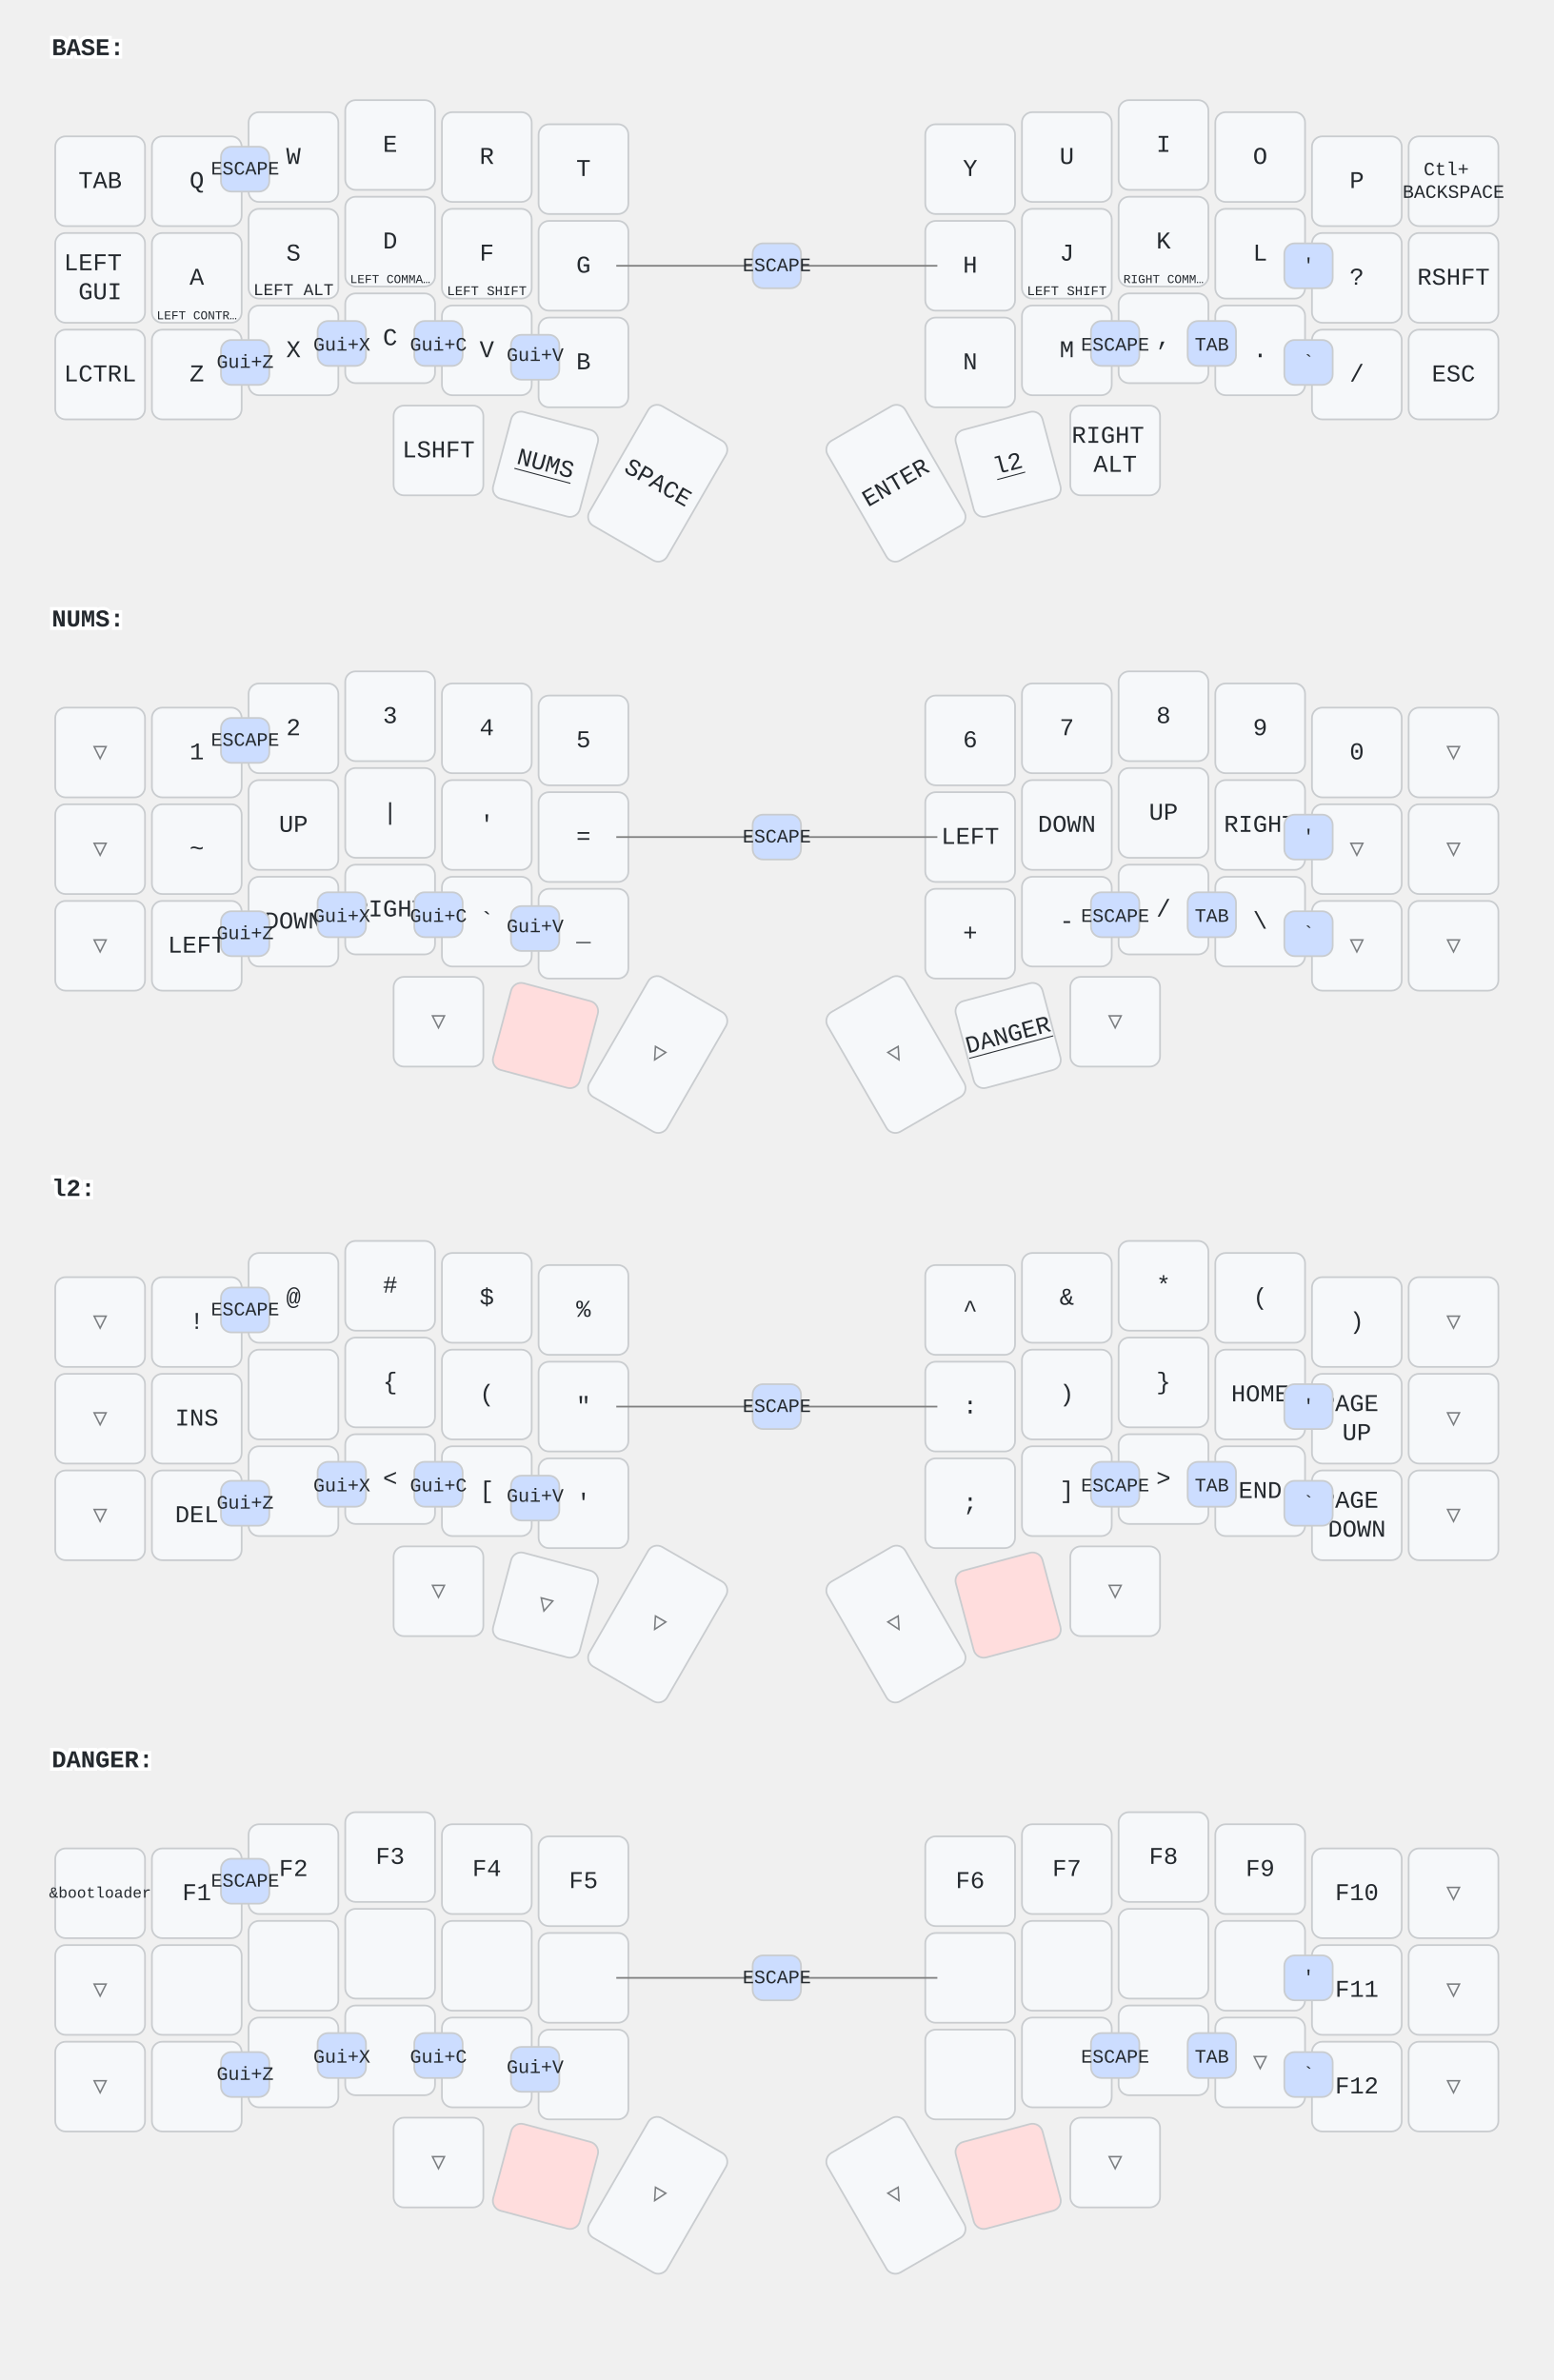
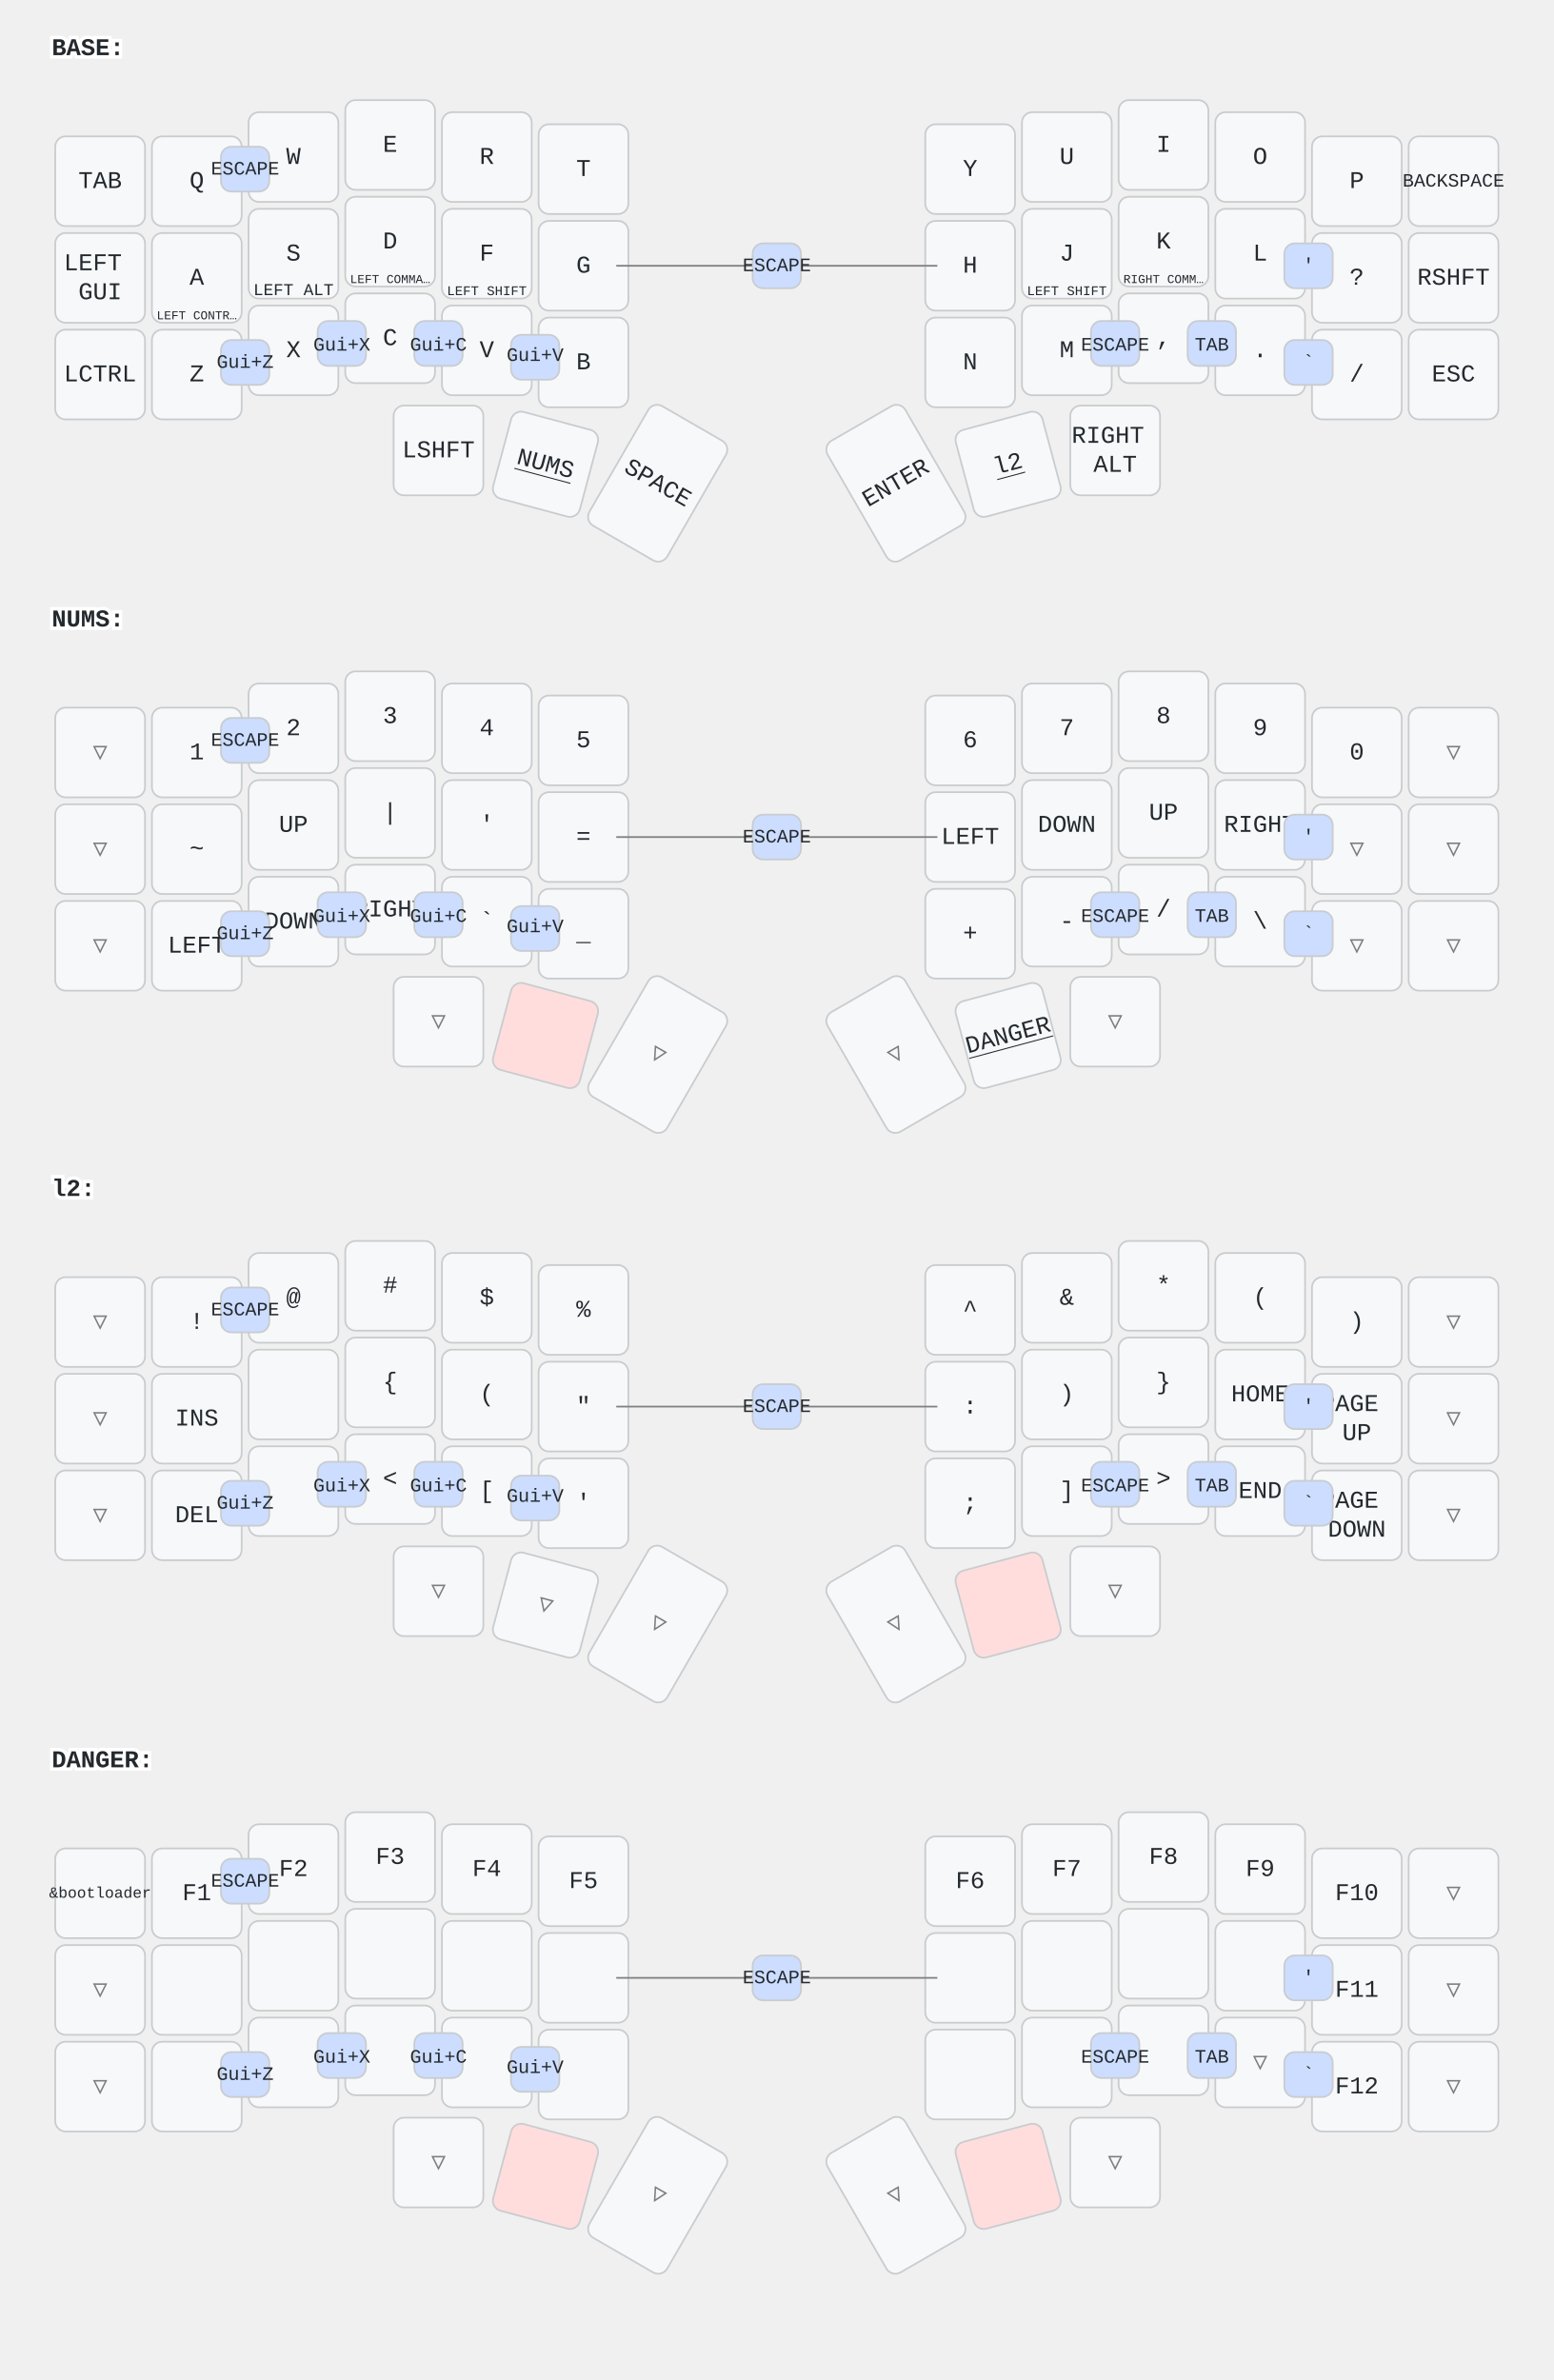
<svg xmlns="http://www.w3.org/2000/svg" width="900" height="1379" viewBox="0 0 900 1379" class="keymap">
  <style>/* inherit to force styles through use tags */
svg path {
    fill: inherit;
}

/* font and background color specifications */
svg.keymap {
    font-family: SFMono-Regular,Consolas,Liberation Mono,Menlo,monospace;
    font-size: 14px;
    font-kerning: normal;
    text-rendering: optimizeLegibility;
    fill: #24292e;
}

/* default key styling */
rect.key {
    fill: #f6f8fa;
}

rect.key, rect.combo {
    stroke: #c9cccf;
    stroke-width: 1;
}

/* default key side styling, only used is draw_key_sides is set */
rect.side {
    filter: brightness(90%);
}

/* color accent for combo boxes */
rect.combo, rect.combo-separate {
    fill: #cdf;
}

/* color accent for held keys */
rect.held, rect.combo.held {
    fill: #fdd;
}

/* color accent for ghost (optional) keys */
rect.ghost, rect.combo.ghost {
    stroke-dasharray: 4, 4;
    stroke-width: 2;
}

text {
    text-anchor: middle;
    dominant-baseline: middle;
}

/* styling for layer labels */
text.label {
    font-weight: bold;
    text-anchor: start;
    stroke: white;
    stroke-width: 4;
    paint-order: stroke;
}

/* styling for optional footer */
text.footer {
    text-anchor: end;
    dominant-baseline: auto;
    stroke: white;
    stroke-width: 4;
    paint-order: stroke;
}

/* styling for combo tap, and key non-tap label text */
text.combo, text.hold, text.shifted, text.left, text.right {
    font-size: 11px;
}

text.hold {
    text-anchor: middle;
    dominant-baseline: auto;
}

text.shifted {
    text-anchor: middle;
    dominant-baseline: hanging;
}

text.left {
    text-anchor: start;
}

text.right {
    text-anchor: end;
}

text.layer-activator {
    text-decoration: underline;
}

/* styling for hold/shifted label text in combo box */
text.combo.hold, text.combo.shifted, text.combo.left, text.combo.right {
    font-size: 8px;
}

/* lighter symbol for transparent keys */
text.trans {
    fill: #7b7e81;
}

/* styling for combo dendrons */
path.combo {
    stroke-width: 1;
    stroke: gray;
    fill: none;
}

/* Start Tabler Icons Cleanup */
/* cannot use height/width with glyphs */
.icon-tabler &gt; path {
    fill: inherit;
    stroke: inherit;
    stroke-width: 2;
}
/* hide tabler's default box */
.icon-tabler &gt; path[stroke="none"][fill="none"] {
    visibility: hidden;
}
/* End Tabler Icons Cleanup */
</style>
  <g transform="translate(30, 0)" class="layer-BASE">
    <text x="0" y="28" class="label" id="BASE">BASE:</text>
    <g transform="translate(0, 56)">
      <g transform="translate(28, 49)" class="key keypos-0">
        <rect rx="6" ry="6" x="-26" y="-26" width="52" height="52" class="key" />
        <text x="0" y="0" class="key tap">TAB</text>
      </g>
      <g transform="translate(84, 49)" class="key keypos-1">
        <rect rx="6" ry="6" x="-26" y="-26" width="52" height="52" class="key" />
        <text x="0" y="0" class="key tap">Q</text>
      </g>
      <g transform="translate(140, 35)" class="key keypos-2">
        <rect rx="6" ry="6" x="-26" y="-26" width="52" height="52" class="key" />
        <text x="0" y="0" class="key tap">W</text>
      </g>
      <g transform="translate(196, 28)" class="key keypos-3">
        <rect rx="6" ry="6" x="-26" y="-26" width="52" height="52" class="key" />
        <text x="0" y="0" class="key tap">E</text>
      </g>
      <g transform="translate(252, 35)" class="key keypos-4">
        <rect rx="6" ry="6" x="-26" y="-26" width="52" height="52" class="key" />
        <text x="0" y="0" class="key tap">R</text>
      </g>
      <g transform="translate(308, 42)" class="key keypos-5">
        <rect rx="6" ry="6" x="-26" y="-26" width="52" height="52" class="key" />
        <text x="0" y="0" class="key tap">T</text>
      </g>
      <g transform="translate(532, 42)" class="key keypos-6">
        <rect rx="6" ry="6" x="-26" y="-26" width="52" height="52" class="key" />
        <text x="0" y="0" class="key tap">Y</text>
      </g>
      <g transform="translate(588, 35)" class="key keypos-7">
        <rect rx="6" ry="6" x="-26" y="-26" width="52" height="52" class="key" />
        <text x="0" y="0" class="key tap">U</text>
      </g>
      <g transform="translate(644, 28)" class="key keypos-8">
        <rect rx="6" ry="6" x="-26" y="-26" width="52" height="52" class="key" />
        <text x="0" y="0" class="key tap">I</text>
      </g>
      <g transform="translate(700, 35)" class="key keypos-9">
        <rect rx="6" ry="6" x="-26" y="-26" width="52" height="52" class="key" />
        <text x="0" y="0" class="key tap">O</text>
      </g>
      <g transform="translate(756, 49)" class="key keypos-10">
        <rect rx="6" ry="6" x="-26" y="-26" width="52" height="52" class="key" />
        <text x="0" y="0" class="key tap">P</text>
      </g>
      <g transform="translate(812, 49)" class="key keypos-11">
        <rect rx="6" ry="6" x="-26" y="-26" width="52" height="52" class="key" />
        <text x="0" y="0" class="key tap">
-           <tspan x="0" dy="-0.6em" style="font-size: 78%">Ctl+</tspan>
-           <tspan x="0" dy="1.2em" style="font-size: 78%">BACKSPACE</tspan>
+           <tspan style="font-size: 78%">BACKSPACE</tspan>
        </text>
      </g>
      <g transform="translate(28, 105)" class="key keypos-12">
        <rect rx="6" ry="6" x="-26" y="-26" width="52" height="52" class="key" />
        <text x="0" y="0" class="key tap">
          <tspan x="0" dy="-0.6em">LEFT</tspan>
          <tspan x="0" dy="1.2em">GUI</tspan>
        </text>
      </g>
      <g transform="translate(84, 105)" class="key keypos-13">
        <rect rx="6" ry="6" x="-26" y="-26" width="52" height="52" class="key" />
        <text x="0" y="0" class="key tap">A</text>
        <text x="0" y="24" class="key hold">
          <tspan style="font-size: 64%">LEFT CONTR…</tspan>
        </text>
      </g>
      <g transform="translate(140, 91)" class="key keypos-14">
        <rect rx="6" ry="6" x="-26" y="-26" width="52" height="52" class="key" />
        <text x="0" y="0" class="key tap">S</text>
        <text x="0" y="24" class="key hold">
          <tspan style="font-size: 88%">LEFT ALT</tspan>
        </text>
      </g>
      <g transform="translate(196, 84)" class="key keypos-15">
        <rect rx="6" ry="6" x="-26" y="-26" width="52" height="52" class="key" />
        <text x="0" y="0" class="key tap">D</text>
        <text x="0" y="24" class="key hold">
          <tspan style="font-size: 64%">LEFT COMMA…</tspan>
        </text>
      </g>
      <g transform="translate(252, 91)" class="key keypos-16">
        <rect rx="6" ry="6" x="-26" y="-26" width="52" height="52" class="key" />
        <text x="0" y="0" class="key tap">F</text>
        <text x="0" y="24" class="key hold">
          <tspan style="font-size: 70%">LEFT SHIFT</tspan>
        </text>
      </g>
      <g transform="translate(308, 98)" class="key keypos-17">
        <rect rx="6" ry="6" x="-26" y="-26" width="52" height="52" class="key" />
        <text x="0" y="0" class="key tap">G</text>
      </g>
      <g transform="translate(532, 98)" class="key keypos-18">
        <rect rx="6" ry="6" x="-26" y="-26" width="52" height="52" class="key" />
        <text x="0" y="0" class="key tap">H</text>
      </g>
      <g transform="translate(588, 91)" class="key keypos-19">
        <rect rx="6" ry="6" x="-26" y="-26" width="52" height="52" class="key" />
        <text x="0" y="0" class="key tap">J</text>
        <text x="0" y="24" class="key hold">
          <tspan style="font-size: 70%">LEFT SHIFT</tspan>
        </text>
      </g>
      <g transform="translate(644, 84)" class="key keypos-20">
        <rect rx="6" ry="6" x="-26" y="-26" width="52" height="52" class="key" />
        <text x="0" y="0" class="key tap">K</text>
        <text x="0" y="24" class="key hold">
          <tspan style="font-size: 64%">RIGHT COMM…</tspan>
        </text>
      </g>
      <g transform="translate(700, 91)" class="key keypos-21">
        <rect rx="6" ry="6" x="-26" y="-26" width="52" height="52" class="key" />
        <text x="0" y="0" class="key tap">L</text>
      </g>
      <g transform="translate(756, 105)" class="key keypos-22">
        <rect rx="6" ry="6" x="-26" y="-26" width="52" height="52" class="key" />
        <text x="0" y="0" class="key tap">?</text>
      </g>
      <g transform="translate(812, 105)" class="key keypos-23">
        <rect rx="6" ry="6" x="-26" y="-26" width="52" height="52" class="key" />
        <text x="0" y="0" class="key tap">RSHFT</text>
      </g>
      <g transform="translate(28, 161)" class="key keypos-24">
        <rect rx="6" ry="6" x="-26" y="-26" width="52" height="52" class="key" />
        <text x="0" y="0" class="key tap">LCTRL</text>
      </g>
      <g transform="translate(84, 161)" class="key keypos-25">
        <rect rx="6" ry="6" x="-26" y="-26" width="52" height="52" class="key" />
        <text x="0" y="0" class="key tap">Z</text>
      </g>
      <g transform="translate(140, 147)" class="key keypos-26">
        <rect rx="6" ry="6" x="-26" y="-26" width="52" height="52" class="key" />
        <text x="0" y="0" class="key tap">X</text>
      </g>
      <g transform="translate(196, 140)" class="key keypos-27">
        <rect rx="6" ry="6" x="-26" y="-26" width="52" height="52" class="key" />
        <text x="0" y="0" class="key tap">C</text>
      </g>
      <g transform="translate(252, 147)" class="key keypos-28">
        <rect rx="6" ry="6" x="-26" y="-26" width="52" height="52" class="key" />
        <text x="0" y="0" class="key tap">V</text>
      </g>
      <g transform="translate(308, 154)" class="key keypos-29">
        <rect rx="6" ry="6" x="-26" y="-26" width="52" height="52" class="key" />
        <text x="0" y="0" class="key tap">B</text>
      </g>
      <g transform="translate(532, 154)" class="key keypos-30">
        <rect rx="6" ry="6" x="-26" y="-26" width="52" height="52" class="key" />
        <text x="0" y="0" class="key tap">N</text>
      </g>
      <g transform="translate(588, 147)" class="key keypos-31">
        <rect rx="6" ry="6" x="-26" y="-26" width="52" height="52" class="key" />
        <text x="0" y="0" class="key tap">M</text>
      </g>
      <g transform="translate(644, 140)" class="key keypos-32">
        <rect rx="6" ry="6" x="-26" y="-26" width="52" height="52" class="key" />
        <text x="0" y="0" class="key tap">,</text>
      </g>
      <g transform="translate(700, 147)" class="key keypos-33">
        <rect rx="6" ry="6" x="-26" y="-26" width="52" height="52" class="key" />
        <text x="0" y="0" class="key tap">.</text>
      </g>
      <g transform="translate(756, 161)" class="key keypos-34">
        <rect rx="6" ry="6" x="-26" y="-26" width="52" height="52" class="key" />
        <text x="0" y="0" class="key tap">/</text>
      </g>
      <g transform="translate(812, 161)" class="key keypos-35">
        <rect rx="6" ry="6" x="-26" y="-26" width="52" height="52" class="key" />
        <text x="0" y="0" class="key tap">ESC</text>
      </g>
      <g transform="translate(224, 205)" class="key keypos-36">
        <rect rx="6" ry="6" x="-26" y="-26" width="52" height="52" class="key" />
        <text x="0" y="0" class="key tap">LSHFT</text>
      </g>
      <g transform="translate(286, 213) rotate(15.0)" class="key keypos-37">
        <rect rx="6" ry="6" x="-26" y="-26" width="52" height="52" class="key" />
        <a href="#NUMS">
          <text x="0" y="0" class="key tap layer-activator">NUMS</text>
        </a>
      </g>
      <g transform="translate(351, 224) rotate(30.0)" class="key keypos-38">
        <rect rx="6" ry="6" x="-26" y="-40" width="52" height="80" class="key" />
        <text x="0" y="0" class="key tap">SPACE</text>
      </g>
      <g transform="translate(489, 224) rotate(-30.0)" class="key keypos-39">
        <rect rx="6" ry="6" x="-26" y="-40" width="52" height="80" class="key" />
        <text x="0" y="0" class="key tap">ENTER</text>
      </g>
      <g transform="translate(554, 213) rotate(-15.0)" class="key keypos-40">
        <rect rx="6" ry="6" x="-26" y="-26" width="52" height="52" class="key" />
        <a href="#l2">
          <text x="0" y="0" class="key tap layer-activator">l2</text>
        </a>
      </g>
      <g transform="translate(616, 205)" class="key keypos-41">
        <rect rx="6" ry="6" x="-26" y="-26" width="52" height="52" class="key" />
        <text x="0" y="0" class="key tap">
          <tspan x="0" dy="-0.6em">RIGHT</tspan>
          <tspan x="0" dy="1.2em">ALT</tspan>
        </text>
      </g>
      <g class="combo combopos-0">
        <rect rx="6" ry="6" x="602" y="130" width="28" height="26" class="combo" />
        <text x="616" y="144" class="combo tap">ESCAPE</text>
      </g>
      <g class="combo combopos-1">
        <rect rx="6" ry="6" x="658" y="130" width="28" height="26" class="combo" />
        <text x="672" y="144" class="combo tap">TAB</text>
      </g>
      <g class="combo combopos-2">
        <rect rx="6" ry="6" x="714" y="141" width="28" height="26" class="combo" />
        <text x="728" y="154" class="combo tap">`</text>
      </g>
      <g class="combo combopos-3">
        <rect rx="6" ry="6" x="98" y="29" width="28" height="26" class="combo" />
        <text x="112" y="42" class="combo tap">ESCAPE</text>
      </g>
      <g class="combo combopos-4">
        <rect rx="6" ry="6" x="98" y="141" width="28" height="26" class="combo" />
        <text x="112" y="154" class="combo tap">Gui+Z</text>
      </g>
      <g class="combo combopos-5">
        <rect rx="6" ry="6" x="714" y="85" width="28" height="26" class="combo" />
        <text x="728" y="98" class="combo tap">'</text>
      </g>
      <g class="combo combopos-6">
        <rect rx="6" ry="6" x="154" y="130" width="28" height="26" class="combo" />
        <text x="168" y="144" class="combo tap">Gui+X</text>
      </g>
      <g class="combo combopos-7">
        <rect rx="6" ry="6" x="210" y="130" width="28" height="26" class="combo" />
        <text x="224" y="144" class="combo tap">Gui+C</text>
      </g>
      <g class="combo combopos-8">
        <rect rx="6" ry="6" x="266" y="138" width="28" height="26" class="combo" />
        <text x="280" y="150" class="combo tap">Gui+V</text>
      </g>
      <g class="combo combopos-9">
        <path d="M420,98 l-93,0" class="combo" />
        <path d="M420,98 l93,0" class="combo" />
        <rect rx="6" ry="6" x="406" y="85" width="28" height="26" class="combo" />
        <text x="420" y="98" class="combo tap">ESCAPE</text>
      </g>
    </g>
  </g>
  <g transform="translate(30, 331)" class="layer-NUMS">
    <text x="0" y="28" class="label" id="NUMS">NUMS:</text>
    <g transform="translate(0, 56)">
      <g transform="translate(28, 49)" class="key trans keypos-0">
        <rect rx="6" ry="6" x="-26" y="-26" width="52" height="52" class="key trans" />
        <text x="0" y="0" class="key trans tap">▽</text>
      </g>
      <g transform="translate(84, 49)" class="key keypos-1">
        <rect rx="6" ry="6" x="-26" y="-26" width="52" height="52" class="key" />
        <text x="0" y="0" class="key tap">1</text>
      </g>
      <g transform="translate(140, 35)" class="key keypos-2">
        <rect rx="6" ry="6" x="-26" y="-26" width="52" height="52" class="key" />
        <text x="0" y="0" class="key tap">2</text>
      </g>
      <g transform="translate(196, 28)" class="key keypos-3">
        <rect rx="6" ry="6" x="-26" y="-26" width="52" height="52" class="key" />
        <text x="0" y="0" class="key tap">3</text>
      </g>
      <g transform="translate(252, 35)" class="key keypos-4">
        <rect rx="6" ry="6" x="-26" y="-26" width="52" height="52" class="key" />
        <text x="0" y="0" class="key tap">4</text>
      </g>
      <g transform="translate(308, 42)" class="key keypos-5">
        <rect rx="6" ry="6" x="-26" y="-26" width="52" height="52" class="key" />
        <text x="0" y="0" class="key tap">5</text>
      </g>
      <g transform="translate(532, 42)" class="key keypos-6">
        <rect rx="6" ry="6" x="-26" y="-26" width="52" height="52" class="key" />
        <text x="0" y="0" class="key tap">6</text>
      </g>
      <g transform="translate(588, 35)" class="key keypos-7">
        <rect rx="6" ry="6" x="-26" y="-26" width="52" height="52" class="key" />
        <text x="0" y="0" class="key tap">7</text>
      </g>
      <g transform="translate(644, 28)" class="key keypos-8">
        <rect rx="6" ry="6" x="-26" y="-26" width="52" height="52" class="key" />
        <text x="0" y="0" class="key tap">8</text>
      </g>
      <g transform="translate(700, 35)" class="key keypos-9">
        <rect rx="6" ry="6" x="-26" y="-26" width="52" height="52" class="key" />
        <text x="0" y="0" class="key tap">9</text>
      </g>
      <g transform="translate(756, 49)" class="key keypos-10">
        <rect rx="6" ry="6" x="-26" y="-26" width="52" height="52" class="key" />
        <text x="0" y="0" class="key tap">0</text>
      </g>
      <g transform="translate(812, 49)" class="key trans keypos-11">
        <rect rx="6" ry="6" x="-26" y="-26" width="52" height="52" class="key trans" />
        <text x="0" y="0" class="key trans tap">▽</text>
      </g>
      <g transform="translate(28, 105)" class="key trans keypos-12">
        <rect rx="6" ry="6" x="-26" y="-26" width="52" height="52" class="key trans" />
        <text x="0" y="0" class="key trans tap">▽</text>
      </g>
      <g transform="translate(84, 105)" class="key keypos-13">
        <rect rx="6" ry="6" x="-26" y="-26" width="52" height="52" class="key" />
        <text x="0" y="0" class="key tap">~</text>
      </g>
      <g transform="translate(140, 91)" class="key keypos-14">
        <rect rx="6" ry="6" x="-26" y="-26" width="52" height="52" class="key" />
        <text x="0" y="0" class="key tap">UP</text>
      </g>
      <g transform="translate(196, 84)" class="key keypos-15">
        <rect rx="6" ry="6" x="-26" y="-26" width="52" height="52" class="key" />
        <text x="0" y="0" class="key tap">|</text>
      </g>
      <g transform="translate(252, 91)" class="key keypos-16">
        <rect rx="6" ry="6" x="-26" y="-26" width="52" height="52" class="key" />
        <text x="0" y="0" class="key tap">'</text>
      </g>
      <g transform="translate(308, 98)" class="key keypos-17">
        <rect rx="6" ry="6" x="-26" y="-26" width="52" height="52" class="key" />
        <text x="0" y="0" class="key tap">=</text>
      </g>
      <g transform="translate(532, 98)" class="key keypos-18">
        <rect rx="6" ry="6" x="-26" y="-26" width="52" height="52" class="key" />
        <text x="0" y="0" class="key tap">LEFT</text>
      </g>
      <g transform="translate(588, 91)" class="key keypos-19">
        <rect rx="6" ry="6" x="-26" y="-26" width="52" height="52" class="key" />
        <text x="0" y="0" class="key tap">DOWN</text>
      </g>
      <g transform="translate(644, 84)" class="key keypos-20">
        <rect rx="6" ry="6" x="-26" y="-26" width="52" height="52" class="key" />
        <text x="0" y="0" class="key tap">UP</text>
      </g>
      <g transform="translate(700, 91)" class="key keypos-21">
        <rect rx="6" ry="6" x="-26" y="-26" width="52" height="52" class="key" />
        <text x="0" y="0" class="key tap">RIGHT</text>
      </g>
      <g transform="translate(756, 105)" class="key trans keypos-22">
        <rect rx="6" ry="6" x="-26" y="-26" width="52" height="52" class="key trans" />
        <text x="0" y="0" class="key trans tap">▽</text>
      </g>
      <g transform="translate(812, 105)" class="key trans keypos-23">
        <rect rx="6" ry="6" x="-26" y="-26" width="52" height="52" class="key trans" />
        <text x="0" y="0" class="key trans tap">▽</text>
      </g>
      <g transform="translate(28, 161)" class="key trans keypos-24">
        <rect rx="6" ry="6" x="-26" y="-26" width="52" height="52" class="key trans" />
        <text x="0" y="0" class="key trans tap">▽</text>
      </g>
      <g transform="translate(84, 161)" class="key keypos-25">
        <rect rx="6" ry="6" x="-26" y="-26" width="52" height="52" class="key" />
        <text x="0" y="0" class="key tap">LEFT</text>
      </g>
      <g transform="translate(140, 147)" class="key keypos-26">
        <rect rx="6" ry="6" x="-26" y="-26" width="52" height="52" class="key" />
        <text x="0" y="0" class="key tap">DOWN</text>
      </g>
      <g transform="translate(196, 140)" class="key keypos-27">
        <rect rx="6" ry="6" x="-26" y="-26" width="52" height="52" class="key" />
        <text x="0" y="0" class="key tap">RIGHT</text>
      </g>
      <g transform="translate(252, 147)" class="key keypos-28">
        <rect rx="6" ry="6" x="-26" y="-26" width="52" height="52" class="key" />
        <text x="0" y="0" class="key tap">`</text>
      </g>
      <g transform="translate(308, 154)" class="key keypos-29">
        <rect rx="6" ry="6" x="-26" y="-26" width="52" height="52" class="key" />
        <text x="0" y="0" class="key tap">_</text>
      </g>
      <g transform="translate(532, 154)" class="key keypos-30">
        <rect rx="6" ry="6" x="-26" y="-26" width="52" height="52" class="key" />
        <text x="0" y="0" class="key tap">+</text>
      </g>
      <g transform="translate(588, 147)" class="key keypos-31">
        <rect rx="6" ry="6" x="-26" y="-26" width="52" height="52" class="key" />
        <text x="0" y="0" class="key tap">-</text>
      </g>
      <g transform="translate(644, 140)" class="key keypos-32">
        <rect rx="6" ry="6" x="-26" y="-26" width="52" height="52" class="key" />
        <text x="0" y="0" class="key tap">/</text>
      </g>
      <g transform="translate(700, 147)" class="key keypos-33">
        <rect rx="6" ry="6" x="-26" y="-26" width="52" height="52" class="key" />
        <text x="0" y="0" class="key tap">\</text>
      </g>
      <g transform="translate(756, 161)" class="key trans keypos-34">
        <rect rx="6" ry="6" x="-26" y="-26" width="52" height="52" class="key trans" />
        <text x="0" y="0" class="key trans tap">▽</text>
      </g>
      <g transform="translate(812, 161)" class="key trans keypos-35">
        <rect rx="6" ry="6" x="-26" y="-26" width="52" height="52" class="key trans" />
        <text x="0" y="0" class="key trans tap">▽</text>
      </g>
      <g transform="translate(224, 205)" class="key trans keypos-36">
        <rect rx="6" ry="6" x="-26" y="-26" width="52" height="52" class="key trans" />
        <text x="0" y="0" class="key trans tap">▽</text>
      </g>
      <g transform="translate(286, 213) rotate(15.0)" class="key held keypos-37">
        <rect rx="6" ry="6" x="-26" y="-26" width="52" height="52" class="key held" />
      </g>
      <g transform="translate(351, 224) rotate(30.0)" class="key trans keypos-38">
        <rect rx="6" ry="6" x="-26" y="-40" width="52" height="80" class="key trans" />
        <text x="0" y="0" class="key trans tap">▽</text>
      </g>
      <g transform="translate(489, 224) rotate(-30.0)" class="key trans keypos-39">
        <rect rx="6" ry="6" x="-26" y="-40" width="52" height="80" class="key trans" />
        <text x="0" y="0" class="key trans tap">▽</text>
      </g>
      <g transform="translate(554, 213) rotate(-15.0)" class="key keypos-40">
        <rect rx="6" ry="6" x="-26" y="-26" width="52" height="52" class="key" />
        <a href="#DANGER">
          <text x="0" y="0" class="key tap layer-activator">DANGER</text>
        </a>
      </g>
      <g transform="translate(616, 205)" class="key trans keypos-41">
        <rect rx="6" ry="6" x="-26" y="-26" width="52" height="52" class="key trans" />
        <text x="0" y="0" class="key trans tap">▽</text>
      </g>
      <g class="combo combopos-0">
        <rect rx="6" ry="6" x="602" y="130" width="28" height="26" class="combo" />
        <text x="616" y="144" class="combo tap">ESCAPE</text>
      </g>
      <g class="combo combopos-1">
        <rect rx="6" ry="6" x="658" y="130" width="28" height="26" class="combo" />
        <text x="672" y="144" class="combo tap">TAB</text>
      </g>
      <g class="combo combopos-2">
        <rect rx="6" ry="6" x="714" y="141" width="28" height="26" class="combo" />
        <text x="728" y="154" class="combo tap">`</text>
      </g>
      <g class="combo combopos-3">
        <rect rx="6" ry="6" x="98" y="29" width="28" height="26" class="combo" />
        <text x="112" y="42" class="combo tap">ESCAPE</text>
      </g>
      <g class="combo combopos-4">
        <rect rx="6" ry="6" x="98" y="141" width="28" height="26" class="combo" />
        <text x="112" y="154" class="combo tap">Gui+Z</text>
      </g>
      <g class="combo combopos-5">
        <rect rx="6" ry="6" x="714" y="85" width="28" height="26" class="combo" />
        <text x="728" y="98" class="combo tap">'</text>
      </g>
      <g class="combo combopos-6">
        <rect rx="6" ry="6" x="154" y="130" width="28" height="26" class="combo" />
        <text x="168" y="144" class="combo tap">Gui+X</text>
      </g>
      <g class="combo combopos-7">
        <rect rx="6" ry="6" x="210" y="130" width="28" height="26" class="combo" />
        <text x="224" y="144" class="combo tap">Gui+C</text>
      </g>
      <g class="combo combopos-8">
        <rect rx="6" ry="6" x="266" y="138" width="28" height="26" class="combo" />
        <text x="280" y="150" class="combo tap">Gui+V</text>
      </g>
      <g class="combo combopos-9">
        <path d="M420,98 l-93,0" class="combo" />
        <path d="M420,98 l93,0" class="combo" />
        <rect rx="6" ry="6" x="406" y="85" width="28" height="26" class="combo" />
        <text x="420" y="98" class="combo tap">ESCAPE</text>
      </g>
    </g>
  </g>
  <g transform="translate(30, 661)" class="layer-l2">
    <text x="0" y="28" class="label" id="l2">l2:</text>
    <g transform="translate(0, 56)">
      <g transform="translate(28, 49)" class="key trans keypos-0">
        <rect rx="6" ry="6" x="-26" y="-26" width="52" height="52" class="key trans" />
        <text x="0" y="0" class="key trans tap">▽</text>
      </g>
      <g transform="translate(84, 49)" class="key keypos-1">
        <rect rx="6" ry="6" x="-26" y="-26" width="52" height="52" class="key" />
        <text x="0" y="0" class="key tap">!</text>
      </g>
      <g transform="translate(140, 35)" class="key keypos-2">
        <rect rx="6" ry="6" x="-26" y="-26" width="52" height="52" class="key" />
        <text x="0" y="0" class="key tap">@</text>
      </g>
      <g transform="translate(196, 28)" class="key keypos-3">
        <rect rx="6" ry="6" x="-26" y="-26" width="52" height="52" class="key" />
        <text x="0" y="0" class="key tap">#</text>
      </g>
      <g transform="translate(252, 35)" class="key keypos-4">
        <rect rx="6" ry="6" x="-26" y="-26" width="52" height="52" class="key" />
        <text x="0" y="0" class="key tap">$</text>
      </g>
      <g transform="translate(308, 42)" class="key keypos-5">
        <rect rx="6" ry="6" x="-26" y="-26" width="52" height="52" class="key" />
        <text x="0" y="0" class="key tap">%</text>
      </g>
      <g transform="translate(532, 42)" class="key keypos-6">
        <rect rx="6" ry="6" x="-26" y="-26" width="52" height="52" class="key" />
        <text x="0" y="0" class="key tap">^</text>
      </g>
      <g transform="translate(588, 35)" class="key keypos-7">
        <rect rx="6" ry="6" x="-26" y="-26" width="52" height="52" class="key" />
        <text x="0" y="0" class="key tap">&amp;</text>
      </g>
      <g transform="translate(644, 28)" class="key keypos-8">
        <rect rx="6" ry="6" x="-26" y="-26" width="52" height="52" class="key" />
        <text x="0" y="0" class="key tap">*</text>
      </g>
      <g transform="translate(700, 35)" class="key keypos-9">
        <rect rx="6" ry="6" x="-26" y="-26" width="52" height="52" class="key" />
        <text x="0" y="0" class="key tap">(</text>
      </g>
      <g transform="translate(756, 49)" class="key keypos-10">
        <rect rx="6" ry="6" x="-26" y="-26" width="52" height="52" class="key" />
        <text x="0" y="0" class="key tap">)</text>
      </g>
      <g transform="translate(812, 49)" class="key trans keypos-11">
        <rect rx="6" ry="6" x="-26" y="-26" width="52" height="52" class="key trans" />
        <text x="0" y="0" class="key trans tap">▽</text>
      </g>
      <g transform="translate(28, 105)" class="key trans keypos-12">
        <rect rx="6" ry="6" x="-26" y="-26" width="52" height="52" class="key trans" />
        <text x="0" y="0" class="key trans tap">▽</text>
      </g>
      <g transform="translate(84, 105)" class="key keypos-13">
        <rect rx="6" ry="6" x="-26" y="-26" width="52" height="52" class="key" />
        <text x="0" y="0" class="key tap">INS</text>
      </g>
      <g transform="translate(140, 91)" class="key keypos-14">
        <rect rx="6" ry="6" x="-26" y="-26" width="52" height="52" class="key" />
      </g>
      <g transform="translate(196, 84)" class="key keypos-15">
        <rect rx="6" ry="6" x="-26" y="-26" width="52" height="52" class="key" />
        <text x="0" y="0" class="key tap">{</text>
      </g>
      <g transform="translate(252, 91)" class="key keypos-16">
        <rect rx="6" ry="6" x="-26" y="-26" width="52" height="52" class="key" />
        <text x="0" y="0" class="key tap">(</text>
      </g>
      <g transform="translate(308, 98)" class="key keypos-17">
        <rect rx="6" ry="6" x="-26" y="-26" width="52" height="52" class="key" />
        <text x="0" y="0" class="key tap">"</text>
      </g>
      <g transform="translate(532, 98)" class="key keypos-18">
        <rect rx="6" ry="6" x="-26" y="-26" width="52" height="52" class="key" />
        <text x="0" y="0" class="key tap">:</text>
      </g>
      <g transform="translate(588, 91)" class="key keypos-19">
        <rect rx="6" ry="6" x="-26" y="-26" width="52" height="52" class="key" />
        <text x="0" y="0" class="key tap">)</text>
      </g>
      <g transform="translate(644, 84)" class="key keypos-20">
        <rect rx="6" ry="6" x="-26" y="-26" width="52" height="52" class="key" />
        <text x="0" y="0" class="key tap">}</text>
      </g>
      <g transform="translate(700, 91)" class="key keypos-21">
        <rect rx="6" ry="6" x="-26" y="-26" width="52" height="52" class="key" />
        <text x="0" y="0" class="key tap">HOME</text>
      </g>
      <g transform="translate(756, 105)" class="key keypos-22">
        <rect rx="6" ry="6" x="-26" y="-26" width="52" height="52" class="key" />
        <text x="0" y="0" class="key tap">
          <tspan x="0" dy="-0.6em">PAGE</tspan>
          <tspan x="0" dy="1.2em">UP</tspan>
        </text>
      </g>
      <g transform="translate(812, 105)" class="key trans keypos-23">
        <rect rx="6" ry="6" x="-26" y="-26" width="52" height="52" class="key trans" />
        <text x="0" y="0" class="key trans tap">▽</text>
      </g>
      <g transform="translate(28, 161)" class="key trans keypos-24">
        <rect rx="6" ry="6" x="-26" y="-26" width="52" height="52" class="key trans" />
        <text x="0" y="0" class="key trans tap">▽</text>
      </g>
      <g transform="translate(84, 161)" class="key keypos-25">
        <rect rx="6" ry="6" x="-26" y="-26" width="52" height="52" class="key" />
        <text x="0" y="0" class="key tap">DEL</text>
      </g>
      <g transform="translate(140, 147)" class="key keypos-26">
        <rect rx="6" ry="6" x="-26" y="-26" width="52" height="52" class="key" />
      </g>
      <g transform="translate(196, 140)" class="key keypos-27">
        <rect rx="6" ry="6" x="-26" y="-26" width="52" height="52" class="key" />
        <text x="0" y="0" class="key tap">&lt;</text>
      </g>
      <g transform="translate(252, 147)" class="key keypos-28">
        <rect rx="6" ry="6" x="-26" y="-26" width="52" height="52" class="key" />
        <text x="0" y="0" class="key tap">[</text>
      </g>
      <g transform="translate(308, 154)" class="key keypos-29">
        <rect rx="6" ry="6" x="-26" y="-26" width="52" height="52" class="key" />
        <text x="0" y="0" class="key tap">'</text>
      </g>
      <g transform="translate(532, 154)" class="key keypos-30">
        <rect rx="6" ry="6" x="-26" y="-26" width="52" height="52" class="key" />
        <text x="0" y="0" class="key tap">;</text>
      </g>
      <g transform="translate(588, 147)" class="key keypos-31">
        <rect rx="6" ry="6" x="-26" y="-26" width="52" height="52" class="key" />
        <text x="0" y="0" class="key tap">]</text>
      </g>
      <g transform="translate(644, 140)" class="key keypos-32">
        <rect rx="6" ry="6" x="-26" y="-26" width="52" height="52" class="key" />
        <text x="0" y="0" class="key tap">&gt;</text>
      </g>
      <g transform="translate(700, 147)" class="key keypos-33">
        <rect rx="6" ry="6" x="-26" y="-26" width="52" height="52" class="key" />
        <text x="0" y="0" class="key tap">END</text>
      </g>
      <g transform="translate(756, 161)" class="key keypos-34">
        <rect rx="6" ry="6" x="-26" y="-26" width="52" height="52" class="key" />
        <text x="0" y="0" class="key tap">
          <tspan x="0" dy="-0.6em">PAGE</tspan>
          <tspan x="0" dy="1.2em">DOWN</tspan>
        </text>
      </g>
      <g transform="translate(812, 161)" class="key trans keypos-35">
        <rect rx="6" ry="6" x="-26" y="-26" width="52" height="52" class="key trans" />
        <text x="0" y="0" class="key trans tap">▽</text>
      </g>
      <g transform="translate(224, 205)" class="key trans keypos-36">
        <rect rx="6" ry="6" x="-26" y="-26" width="52" height="52" class="key trans" />
        <text x="0" y="0" class="key trans tap">▽</text>
      </g>
      <g transform="translate(286, 213) rotate(15.0)" class="key trans keypos-37">
        <rect rx="6" ry="6" x="-26" y="-26" width="52" height="52" class="key trans" />
        <text x="0" y="0" class="key trans tap">▽</text>
      </g>
      <g transform="translate(351, 224) rotate(30.0)" class="key trans keypos-38">
        <rect rx="6" ry="6" x="-26" y="-40" width="52" height="80" class="key trans" />
        <text x="0" y="0" class="key trans tap">▽</text>
      </g>
      <g transform="translate(489, 224) rotate(-30.0)" class="key trans keypos-39">
        <rect rx="6" ry="6" x="-26" y="-40" width="52" height="80" class="key trans" />
        <text x="0" y="0" class="key trans tap">▽</text>
      </g>
      <g transform="translate(554, 213) rotate(-15.0)" class="key held keypos-40">
        <rect rx="6" ry="6" x="-26" y="-26" width="52" height="52" class="key held" />
      </g>
      <g transform="translate(616, 205)" class="key trans keypos-41">
        <rect rx="6" ry="6" x="-26" y="-26" width="52" height="52" class="key trans" />
        <text x="0" y="0" class="key trans tap">▽</text>
      </g>
      <g class="combo combopos-0">
        <rect rx="6" ry="6" x="602" y="130" width="28" height="26" class="combo" />
        <text x="616" y="144" class="combo tap">ESCAPE</text>
      </g>
      <g class="combo combopos-1">
        <rect rx="6" ry="6" x="658" y="130" width="28" height="26" class="combo" />
        <text x="672" y="144" class="combo tap">TAB</text>
      </g>
      <g class="combo combopos-2">
        <rect rx="6" ry="6" x="714" y="141" width="28" height="26" class="combo" />
        <text x="728" y="154" class="combo tap">`</text>
      </g>
      <g class="combo combopos-3">
        <rect rx="6" ry="6" x="98" y="29" width="28" height="26" class="combo" />
        <text x="112" y="42" class="combo tap">ESCAPE</text>
      </g>
      <g class="combo combopos-4">
        <rect rx="6" ry="6" x="98" y="141" width="28" height="26" class="combo" />
        <text x="112" y="154" class="combo tap">Gui+Z</text>
      </g>
      <g class="combo combopos-5">
        <rect rx="6" ry="6" x="714" y="85" width="28" height="26" class="combo" />
        <text x="728" y="98" class="combo tap">'</text>
      </g>
      <g class="combo combopos-6">
        <rect rx="6" ry="6" x="154" y="130" width="28" height="26" class="combo" />
        <text x="168" y="144" class="combo tap">Gui+X</text>
      </g>
      <g class="combo combopos-7">
        <rect rx="6" ry="6" x="210" y="130" width="28" height="26" class="combo" />
        <text x="224" y="144" class="combo tap">Gui+C</text>
      </g>
      <g class="combo combopos-8">
        <rect rx="6" ry="6" x="266" y="138" width="28" height="26" class="combo" />
        <text x="280" y="150" class="combo tap">Gui+V</text>
      </g>
      <g class="combo combopos-9">
        <path d="M420,98 l-93,0" class="combo" />
        <path d="M420,98 l93,0" class="combo" />
        <rect rx="6" ry="6" x="406" y="85" width="28" height="26" class="combo" />
        <text x="420" y="98" class="combo tap">ESCAPE</text>
      </g>
    </g>
  </g>
  <g transform="translate(30, 992)" class="layer-DANGER">
    <text x="0" y="28" class="label" id="DANGER">DANGER:</text>
    <g transform="translate(0, 56)">
      <g transform="translate(28, 49)" class="key keypos-0">
        <rect rx="6" ry="6" x="-26" y="-26" width="52" height="52" class="key" />
        <text x="0" y="0" class="key tap">
          <tspan style="font-size: 64%">&amp;bootloader</tspan>
        </text>
      </g>
      <g transform="translate(84, 49)" class="key keypos-1">
        <rect rx="6" ry="6" x="-26" y="-26" width="52" height="52" class="key" />
        <text x="0" y="0" class="key tap">F1</text>
      </g>
      <g transform="translate(140, 35)" class="key keypos-2">
        <rect rx="6" ry="6" x="-26" y="-26" width="52" height="52" class="key" />
        <text x="0" y="0" class="key tap">F2</text>
      </g>
      <g transform="translate(196, 28)" class="key keypos-3">
        <rect rx="6" ry="6" x="-26" y="-26" width="52" height="52" class="key" />
        <text x="0" y="0" class="key tap">F3</text>
      </g>
      <g transform="translate(252, 35)" class="key keypos-4">
        <rect rx="6" ry="6" x="-26" y="-26" width="52" height="52" class="key" />
        <text x="0" y="0" class="key tap">F4</text>
      </g>
      <g transform="translate(308, 42)" class="key keypos-5">
        <rect rx="6" ry="6" x="-26" y="-26" width="52" height="52" class="key" />
        <text x="0" y="0" class="key tap">F5</text>
      </g>
      <g transform="translate(532, 42)" class="key keypos-6">
        <rect rx="6" ry="6" x="-26" y="-26" width="52" height="52" class="key" />
        <text x="0" y="0" class="key tap">F6</text>
      </g>
      <g transform="translate(588, 35)" class="key keypos-7">
        <rect rx="6" ry="6" x="-26" y="-26" width="52" height="52" class="key" />
        <text x="0" y="0" class="key tap">F7</text>
      </g>
      <g transform="translate(644, 28)" class="key keypos-8">
        <rect rx="6" ry="6" x="-26" y="-26" width="52" height="52" class="key" />
        <text x="0" y="0" class="key tap">F8</text>
      </g>
      <g transform="translate(700, 35)" class="key keypos-9">
        <rect rx="6" ry="6" x="-26" y="-26" width="52" height="52" class="key" />
        <text x="0" y="0" class="key tap">F9</text>
      </g>
      <g transform="translate(756, 49)" class="key keypos-10">
        <rect rx="6" ry="6" x="-26" y="-26" width="52" height="52" class="key" />
        <text x="0" y="0" class="key tap">F10</text>
      </g>
      <g transform="translate(812, 49)" class="key trans keypos-11">
        <rect rx="6" ry="6" x="-26" y="-26" width="52" height="52" class="key trans" />
        <text x="0" y="0" class="key trans tap">▽</text>
      </g>
      <g transform="translate(28, 105)" class="key trans keypos-12">
        <rect rx="6" ry="6" x="-26" y="-26" width="52" height="52" class="key trans" />
        <text x="0" y="0" class="key trans tap">▽</text>
      </g>
      <g transform="translate(84, 105)" class="key keypos-13">
        <rect rx="6" ry="6" x="-26" y="-26" width="52" height="52" class="key" />
      </g>
      <g transform="translate(140, 91)" class="key keypos-14">
        <rect rx="6" ry="6" x="-26" y="-26" width="52" height="52" class="key" />
      </g>
      <g transform="translate(196, 84)" class="key keypos-15">
        <rect rx="6" ry="6" x="-26" y="-26" width="52" height="52" class="key" />
      </g>
      <g transform="translate(252, 91)" class="key keypos-16">
        <rect rx="6" ry="6" x="-26" y="-26" width="52" height="52" class="key" />
      </g>
      <g transform="translate(308, 98)" class="key keypos-17">
        <rect rx="6" ry="6" x="-26" y="-26" width="52" height="52" class="key" />
      </g>
      <g transform="translate(532, 98)" class="key keypos-18">
        <rect rx="6" ry="6" x="-26" y="-26" width="52" height="52" class="key" />
      </g>
      <g transform="translate(588, 91)" class="key keypos-19">
        <rect rx="6" ry="6" x="-26" y="-26" width="52" height="52" class="key" />
      </g>
      <g transform="translate(644, 84)" class="key keypos-20">
        <rect rx="6" ry="6" x="-26" y="-26" width="52" height="52" class="key" />
      </g>
      <g transform="translate(700, 91)" class="key keypos-21">
        <rect rx="6" ry="6" x="-26" y="-26" width="52" height="52" class="key" />
      </g>
      <g transform="translate(756, 105)" class="key keypos-22">
        <rect rx="6" ry="6" x="-26" y="-26" width="52" height="52" class="key" />
        <text x="0" y="0" class="key tap">F11</text>
      </g>
      <g transform="translate(812, 105)" class="key trans keypos-23">
        <rect rx="6" ry="6" x="-26" y="-26" width="52" height="52" class="key trans" />
        <text x="0" y="0" class="key trans tap">▽</text>
      </g>
      <g transform="translate(28, 161)" class="key trans keypos-24">
        <rect rx="6" ry="6" x="-26" y="-26" width="52" height="52" class="key trans" />
        <text x="0" y="0" class="key trans tap">▽</text>
      </g>
      <g transform="translate(84, 161)" class="key keypos-25">
        <rect rx="6" ry="6" x="-26" y="-26" width="52" height="52" class="key" />
      </g>
      <g transform="translate(140, 147)" class="key keypos-26">
        <rect rx="6" ry="6" x="-26" y="-26" width="52" height="52" class="key" />
      </g>
      <g transform="translate(196, 140)" class="key keypos-27">
        <rect rx="6" ry="6" x="-26" y="-26" width="52" height="52" class="key" />
      </g>
      <g transform="translate(252, 147)" class="key keypos-28">
        <rect rx="6" ry="6" x="-26" y="-26" width="52" height="52" class="key" />
      </g>
      <g transform="translate(308, 154)" class="key keypos-29">
        <rect rx="6" ry="6" x="-26" y="-26" width="52" height="52" class="key" />
      </g>
      <g transform="translate(532, 154)" class="key keypos-30">
        <rect rx="6" ry="6" x="-26" y="-26" width="52" height="52" class="key" />
      </g>
      <g transform="translate(588, 147)" class="key keypos-31">
        <rect rx="6" ry="6" x="-26" y="-26" width="52" height="52" class="key" />
      </g>
      <g transform="translate(644, 140)" class="key keypos-32">
        <rect rx="6" ry="6" x="-26" y="-26" width="52" height="52" class="key" />
      </g>
      <g transform="translate(700, 147)" class="key trans keypos-33">
        <rect rx="6" ry="6" x="-26" y="-26" width="52" height="52" class="key trans" />
        <text x="0" y="0" class="key trans tap">▽</text>
      </g>
      <g transform="translate(756, 161)" class="key keypos-34">
        <rect rx="6" ry="6" x="-26" y="-26" width="52" height="52" class="key" />
        <text x="0" y="0" class="key tap">F12</text>
      </g>
      <g transform="translate(812, 161)" class="key trans keypos-35">
        <rect rx="6" ry="6" x="-26" y="-26" width="52" height="52" class="key trans" />
        <text x="0" y="0" class="key trans tap">▽</text>
      </g>
      <g transform="translate(224, 205)" class="key trans keypos-36">
        <rect rx="6" ry="6" x="-26" y="-26" width="52" height="52" class="key trans" />
        <text x="0" y="0" class="key trans tap">▽</text>
      </g>
      <g transform="translate(286, 213) rotate(15.0)" class="key held keypos-37">
        <rect rx="6" ry="6" x="-26" y="-26" width="52" height="52" class="key held" />
      </g>
      <g transform="translate(351, 224) rotate(30.0)" class="key trans keypos-38">
        <rect rx="6" ry="6" x="-26" y="-40" width="52" height="80" class="key trans" />
        <text x="0" y="0" class="key trans tap">▽</text>
      </g>
      <g transform="translate(489, 224) rotate(-30.0)" class="key trans keypos-39">
        <rect rx="6" ry="6" x="-26" y="-40" width="52" height="80" class="key trans" />
        <text x="0" y="0" class="key trans tap">▽</text>
      </g>
      <g transform="translate(554, 213) rotate(-15.0)" class="key held keypos-40">
        <rect rx="6" ry="6" x="-26" y="-26" width="52" height="52" class="key held" />
      </g>
      <g transform="translate(616, 205)" class="key trans keypos-41">
        <rect rx="6" ry="6" x="-26" y="-26" width="52" height="52" class="key trans" />
        <text x="0" y="0" class="key trans tap">▽</text>
      </g>
      <g class="combo combopos-0">
        <rect rx="6" ry="6" x="602" y="130" width="28" height="26" class="combo" />
        <text x="616" y="144" class="combo tap">ESCAPE</text>
      </g>
      <g class="combo combopos-1">
        <rect rx="6" ry="6" x="658" y="130" width="28" height="26" class="combo" />
        <text x="672" y="144" class="combo tap">TAB</text>
      </g>
      <g class="combo combopos-2">
        <rect rx="6" ry="6" x="714" y="141" width="28" height="26" class="combo" />
        <text x="728" y="154" class="combo tap">`</text>
      </g>
      <g class="combo combopos-3">
        <rect rx="6" ry="6" x="98" y="29" width="28" height="26" class="combo" />
        <text x="112" y="42" class="combo tap">ESCAPE</text>
      </g>
      <g class="combo combopos-4">
        <rect rx="6" ry="6" x="98" y="141" width="28" height="26" class="combo" />
        <text x="112" y="154" class="combo tap">Gui+Z</text>
      </g>
      <g class="combo combopos-5">
        <rect rx="6" ry="6" x="714" y="85" width="28" height="26" class="combo" />
        <text x="728" y="98" class="combo tap">'</text>
      </g>
      <g class="combo combopos-6">
        <rect rx="6" ry="6" x="154" y="130" width="28" height="26" class="combo" />
        <text x="168" y="144" class="combo tap">Gui+X</text>
      </g>
      <g class="combo combopos-7">
        <rect rx="6" ry="6" x="210" y="130" width="28" height="26" class="combo" />
        <text x="224" y="144" class="combo tap">Gui+C</text>
      </g>
      <g class="combo combopos-8">
        <rect rx="6" ry="6" x="266" y="138" width="28" height="26" class="combo" />
        <text x="280" y="150" class="combo tap">Gui+V</text>
      </g>
      <g class="combo combopos-9">
        <path d="M420,98 l-93,0" class="combo" />
        <path d="M420,98 l93,0" class="combo" />
        <rect rx="6" ry="6" x="406" y="85" width="28" height="26" class="combo" />
        <text x="420" y="98" class="combo tap">ESCAPE</text>
      </g>
    </g>
  </g>
</svg>
